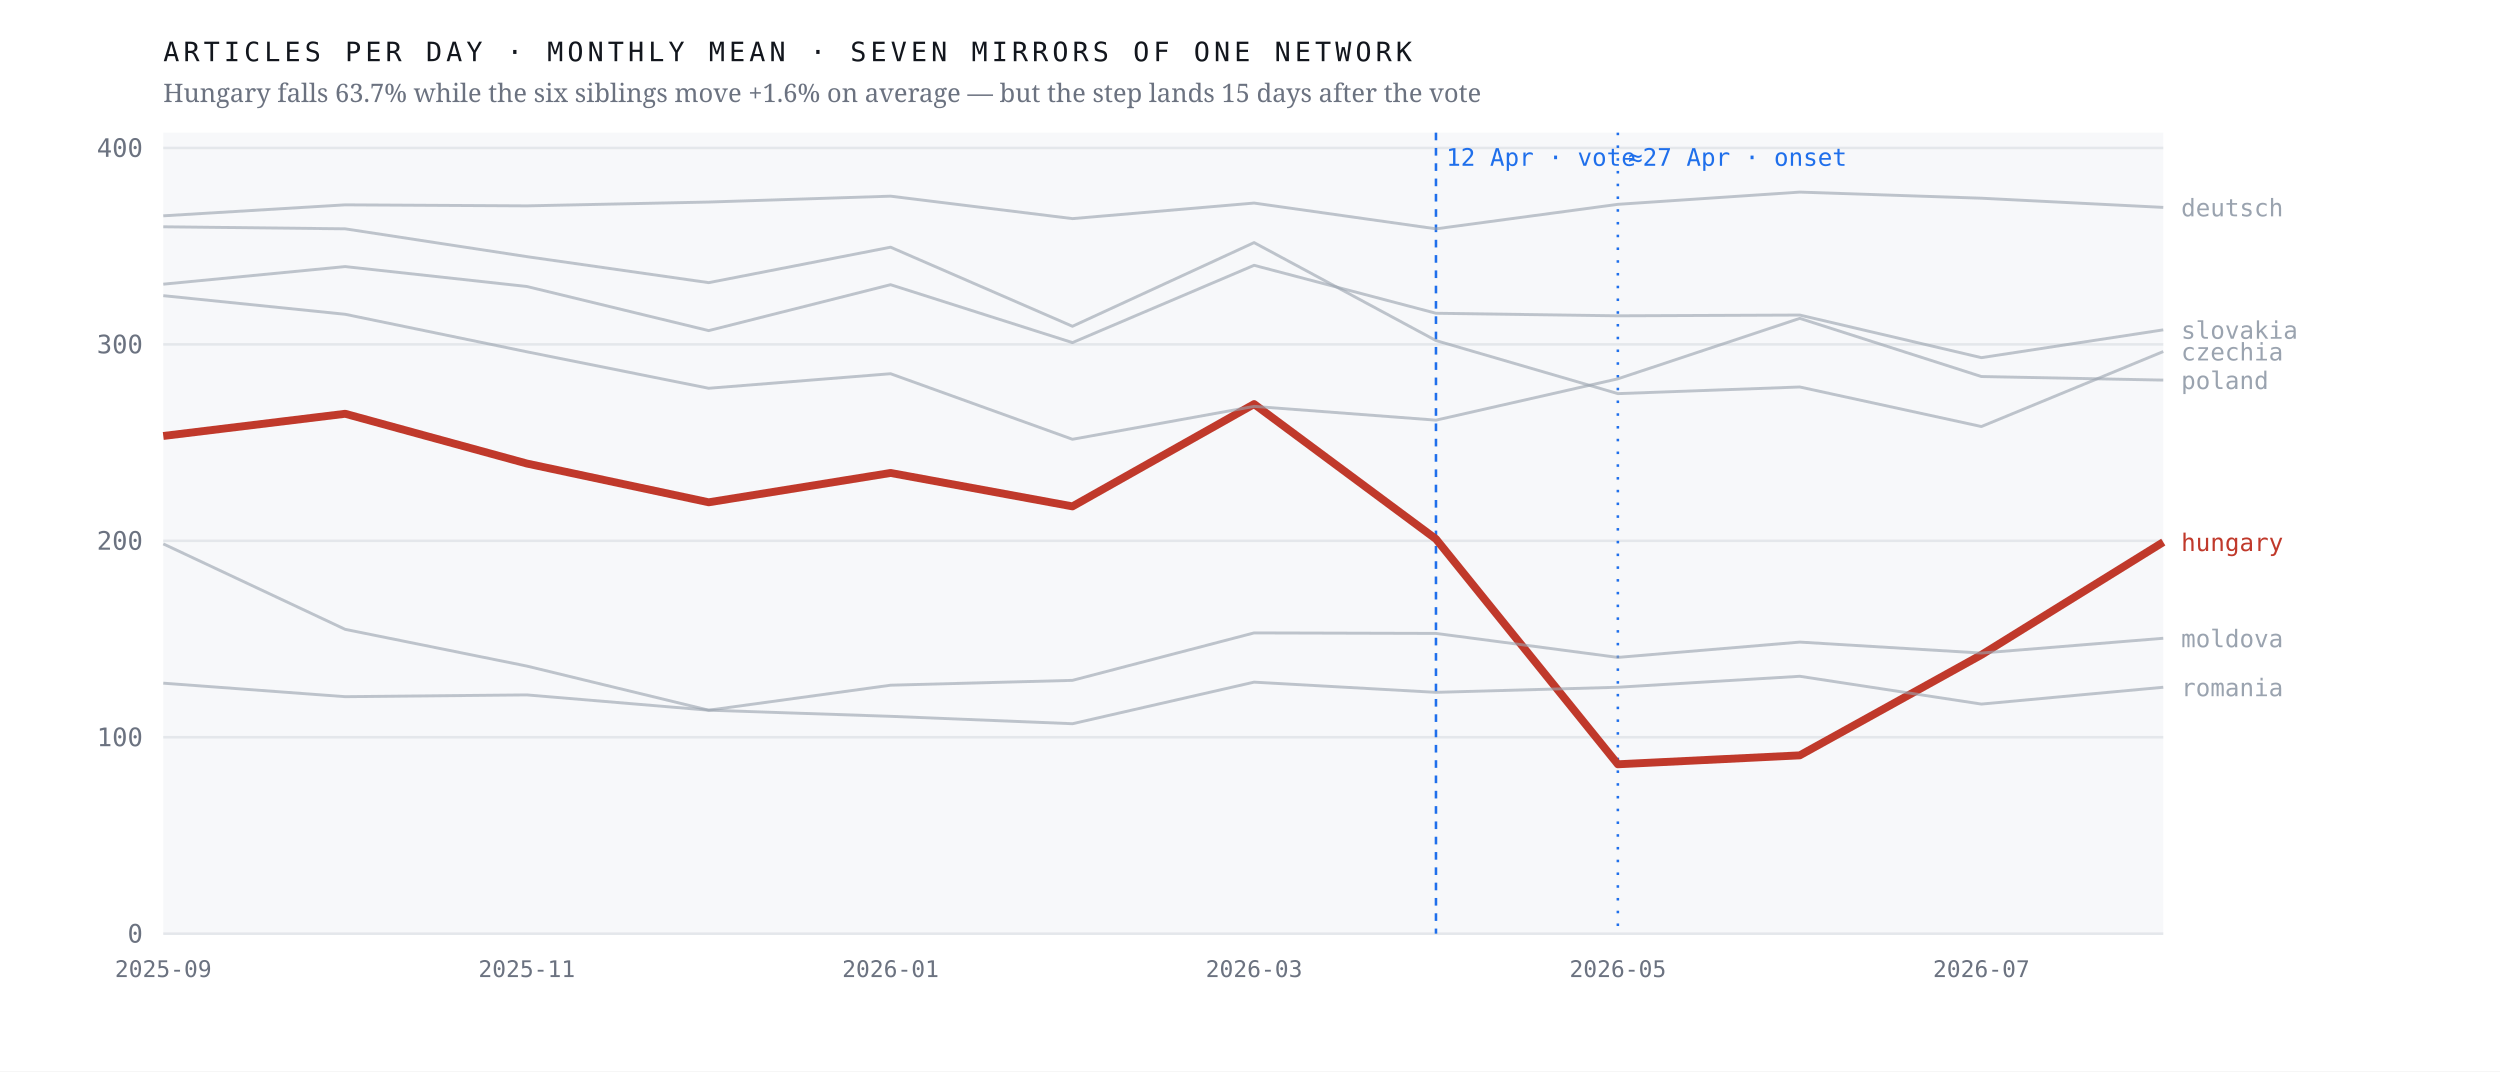
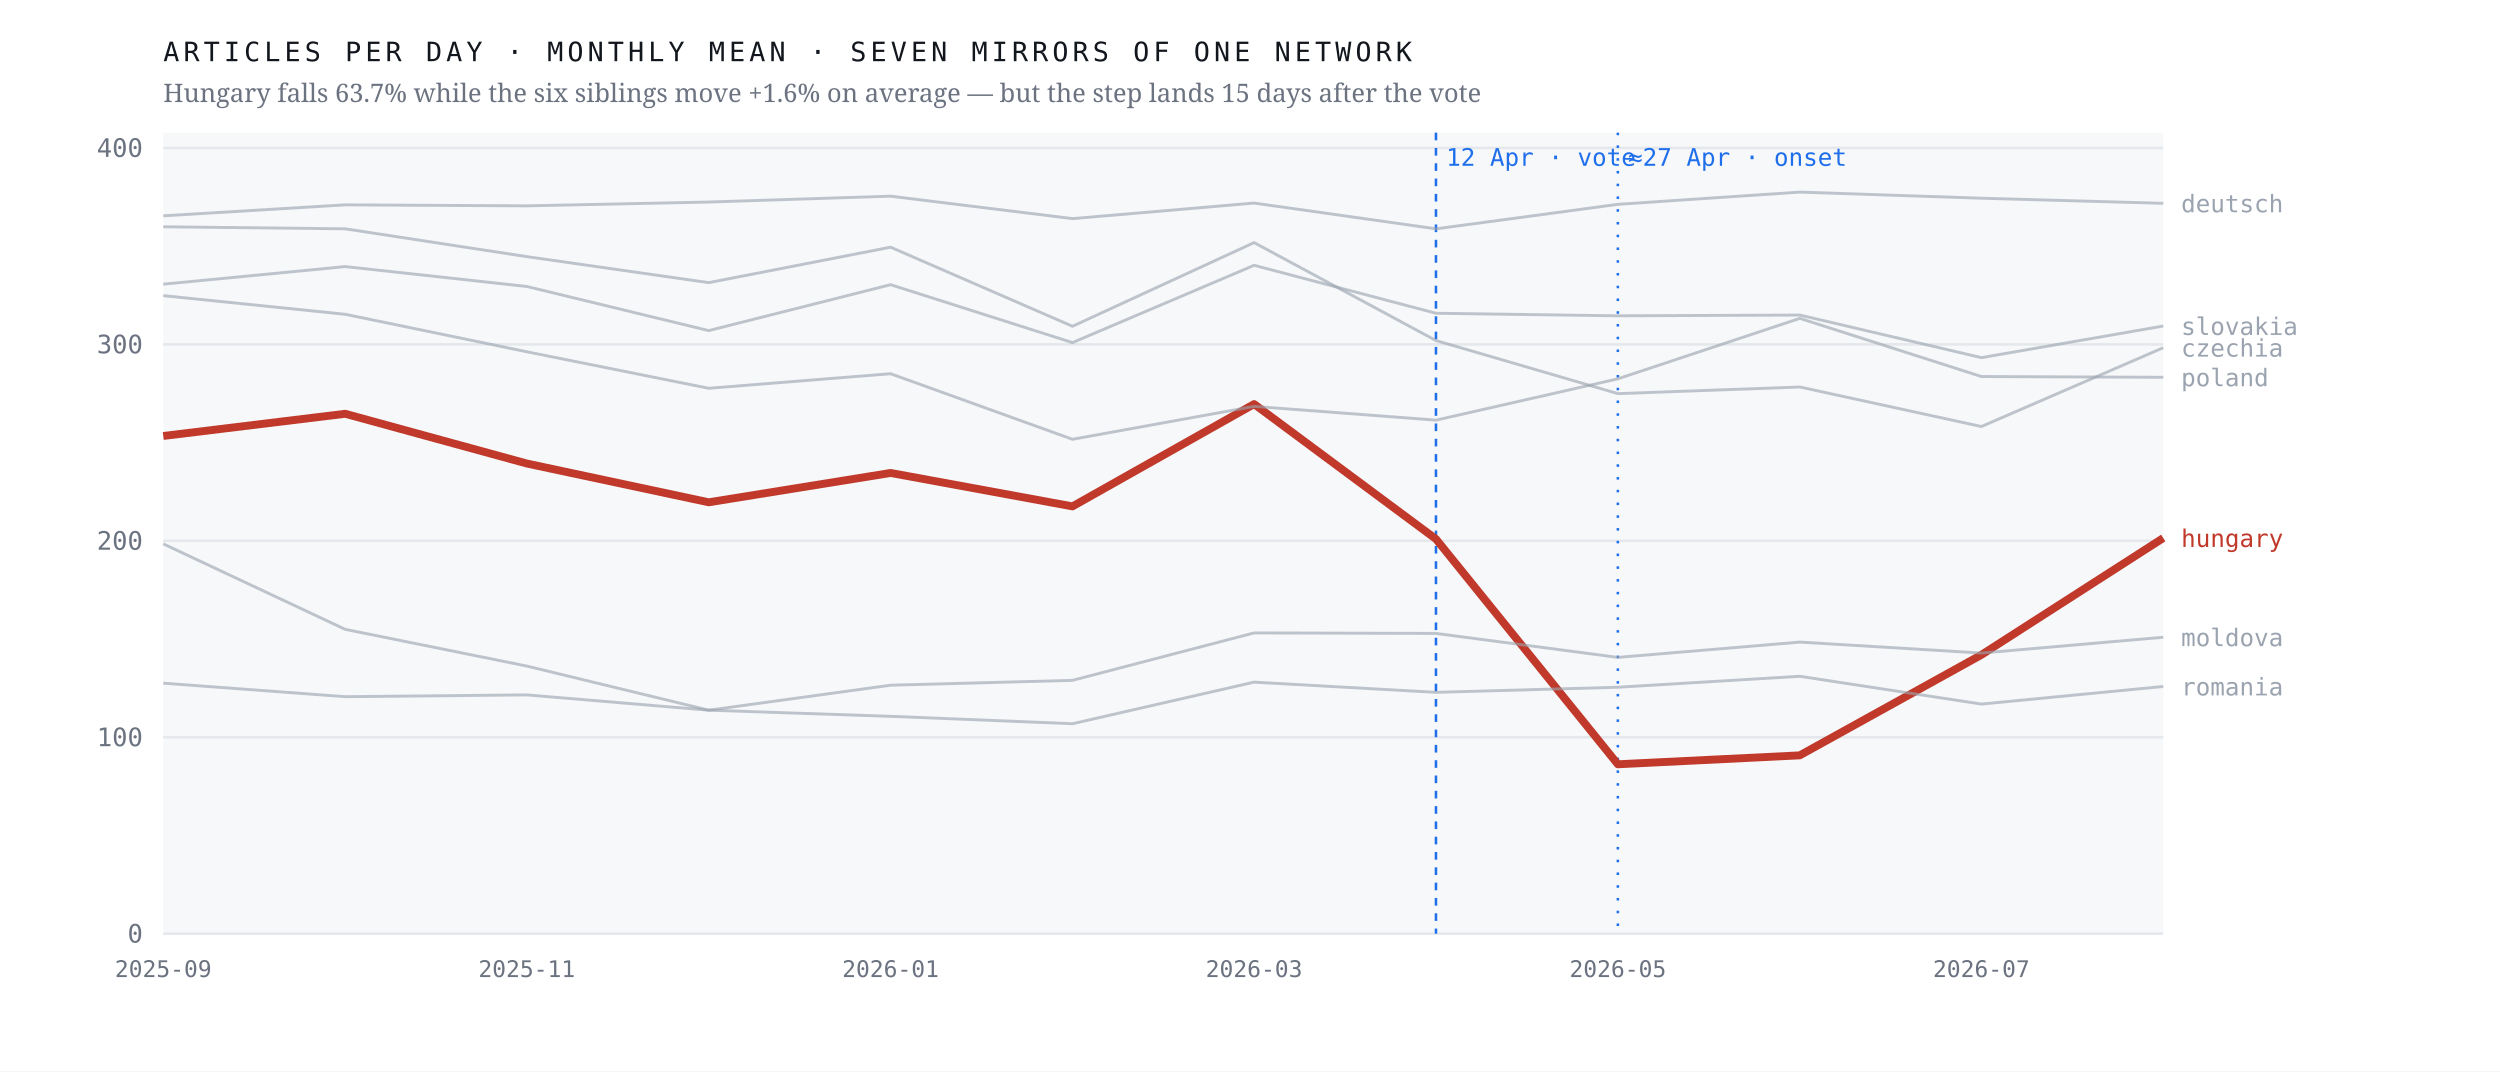
<svg xmlns="http://www.w3.org/2000/svg" viewBox="0 0 980 420" width="980" height="420" role="img" aria-label="Monthly output of seven mirrors of one network; the Hungarian line falls 63.7% after April 2026 while the six others hold roughly flat">
  <rect width="980" height="420" fill="#ffffff" />
  <rect x="64" y="52" width="784" height="314" fill="#f7f8fa" />
  <line x1="64" y1="366.0" x2="848" y2="366.0" stroke="#e4e7eb" stroke-width="1" />
  <text x="56.0" y="369.5" font-family="ui-monospace,'IBM Plex Mono',Menlo,monospace" font-size="10" font-weight="400" letter-spacing="0" fill="#6b7280" text-anchor="end">0</text>
  <line x1="64" y1="289.0" x2="848" y2="289.0" stroke="#e4e7eb" stroke-width="1" />
  <text x="56.0" y="292.5" font-family="ui-monospace,'IBM Plex Mono',Menlo,monospace" font-size="10" font-weight="400" letter-spacing="0" fill="#6b7280" text-anchor="end">100</text>
  <line x1="64" y1="212.0" x2="848" y2="212.0" stroke="#e4e7eb" stroke-width="1" />
  <text x="56.0" y="215.5" font-family="ui-monospace,'IBM Plex Mono',Menlo,monospace" font-size="10" font-weight="400" letter-spacing="0" fill="#6b7280" text-anchor="end">200</text>
  <line x1="64" y1="135.0" x2="848" y2="135.0" stroke="#e4e7eb" stroke-width="1" />
  <text x="56.0" y="138.5" font-family="ui-monospace,'IBM Plex Mono',Menlo,monospace" font-size="10" font-weight="400" letter-spacing="0" fill="#6b7280" text-anchor="end">300</text>
  <line x1="64" y1="58.0" x2="848" y2="58.0" stroke="#e4e7eb" stroke-width="1" />
  <text x="56.0" y="61.5" font-family="ui-monospace,'IBM Plex Mono',Menlo,monospace" font-size="10" font-weight="400" letter-spacing="0" fill="#6b7280" text-anchor="end">400</text>
  <line x1="562.9" y1="52" x2="562.9" y2="366" stroke="#1f6feb" stroke-width="1" stroke-dasharray="3 3" />
  <text x="566.9" y="65.0" font-family="ui-monospace,'IBM Plex Mono',Menlo,monospace" font-size="9.5" font-weight="400" letter-spacing="0" fill="#1f6feb" text-anchor="start">12 Apr · vote</text>
  <line x1="634.2" y1="52" x2="634.2" y2="366" stroke="#1f6feb" stroke-width="1" stroke-dasharray="1 4" />
  <text x="638.2" y="65.0" font-family="ui-monospace,'IBM Plex Mono',Menlo,monospace" font-size="9.5" font-weight="400" letter-spacing="0" fill="#1f6feb" text-anchor="start">≈27 Apr · onset</text>
-   <polyline points="64.0,170.9 135.3,162.2 206.5,181.7 277.8,196.9 349.1,185.4 420.4,198.5 491.6,158.4 562.9,211.3 634.2,299.6 705.5,296.1 776.7,256.7 848.0,212.5" fill="none" stroke="#c0392b" stroke-width="3.1" stroke-opacity="1" stroke-linejoin="round" />
-   <text x="855.0" y="216.0" font-family="ui-monospace,'IBM Plex Mono',Menlo,monospace" font-size="9.5" font-weight="500" letter-spacing="0" fill="#c0392b" text-anchor="start">hungary</text>
-   <polyline points="64.0,88.9 135.3,89.7 206.5,100.6 277.8,110.8 349.1,96.9 420.4,127.9 491.6,95.1 562.9,133.5 634.2,154.3 705.5,151.7 776.7,167.2 848.0,137.8" fill="none" stroke="#9aa3af" stroke-width="1.15" stroke-opacity="0.62" stroke-linejoin="round" />
-   <text x="855.0" y="141.3" font-family="ui-monospace,'IBM Plex Mono',Menlo,monospace" font-size="9.5" font-weight="400" letter-spacing="0" fill="#9aa3af" text-anchor="start">czechia</text>
-   <polyline points="64.0,84.6 135.3,80.3 206.5,80.7 277.8,79.2 349.1,76.9 420.4,85.7 491.6,79.6 562.9,89.7 634.2,80.1 705.5,75.3 776.7,77.7 848.0,81.3" fill="none" stroke="#9aa3af" stroke-width="1.15" stroke-opacity="0.62" stroke-linejoin="round" />
-   <text x="855.0" y="84.8" font-family="ui-monospace,'IBM Plex Mono',Menlo,monospace" font-size="9.5" font-weight="400" letter-spacing="0" fill="#9aa3af" text-anchor="start">deutsch</text>
-   <polyline points="64.0,213.2 135.3,246.7 206.5,261.1 277.8,278.4 349.1,268.6 420.4,266.7 491.6,248.1 562.9,248.3 634.2,257.7 705.5,251.7 776.7,256.0 848.0,250.2" fill="none" stroke="#9aa3af" stroke-width="1.15" stroke-opacity="0.62" stroke-linejoin="round" />
-   <text x="855.0" y="253.7" font-family="ui-monospace,'IBM Plex Mono',Menlo,monospace" font-size="9.5" font-weight="400" letter-spacing="0" fill="#9aa3af" text-anchor="start">moldova</text>
-   <polyline points="64.0,115.9 135.3,123.2 206.5,137.9 277.8,152.2 349.1,146.5 420.4,172.2 491.6,159.3 562.9,164.7 634.2,148.5 705.5,124.8 776.7,147.6 848.0,149.0" fill="none" stroke="#9aa3af" stroke-width="1.15" stroke-opacity="0.62" stroke-linejoin="round" />
-   <text x="855.0" y="152.5" font-family="ui-monospace,'IBM Plex Mono',Menlo,monospace" font-size="9.5" font-weight="400" letter-spacing="0" fill="#9aa3af" text-anchor="start">poland</text>
-   <polyline points="64.0,267.8 135.3,273.1 206.5,272.4 277.8,278.4 349.1,280.8 420.4,283.7 491.6,267.4 562.9,271.4 634.2,269.4 705.5,265.1 776.7,276.0 848.0,269.4" fill="none" stroke="#9aa3af" stroke-width="1.15" stroke-opacity="0.62" stroke-linejoin="round" />
-   <text x="855.0" y="272.9" font-family="ui-monospace,'IBM Plex Mono',Menlo,monospace" font-size="9.5" font-weight="400" letter-spacing="0" fill="#9aa3af" text-anchor="start">romania</text>
-   <polyline points="64.0,111.4 135.3,104.5 206.5,112.3 277.8,129.6 349.1,111.6 420.4,134.3 491.6,104.0 562.9,122.8 634.2,123.8 705.5,123.5 776.7,140.2 848.0,129.3" fill="none" stroke="#9aa3af" stroke-width="1.15" stroke-opacity="0.62" stroke-linejoin="round" />
-   <text x="855.0" y="132.8" font-family="ui-monospace,'IBM Plex Mono',Menlo,monospace" font-size="9.5" font-weight="400" letter-spacing="0" fill="#9aa3af" text-anchor="start">slovakia</text>
+   <polyline points="64.0,170.9 135.3,162.2 206.5,181.7 277.8,196.9 349.1,185.4 420.4,198.5 491.6,158.4 562.9,211.3 634.2,299.6 705.5,296.1 776.7,256.7 848.0,210.9" fill="none" stroke="#c0392b" stroke-width="3.1" stroke-opacity="1" stroke-linejoin="round" />
+   <text x="855.0" y="214.4" font-family="ui-monospace,'IBM Plex Mono',Menlo,monospace" font-size="9.5" font-weight="500" letter-spacing="0" fill="#c0392b" text-anchor="start">hungary</text>
+   <polyline points="64.0,88.9 135.3,89.7 206.5,100.6 277.8,110.8 349.1,96.9 420.4,127.9 491.6,95.1 562.9,133.5 634.2,154.3 705.5,151.7 776.7,167.2 848.0,136.3" fill="none" stroke="#9aa3af" stroke-width="1.15" stroke-opacity="0.62" stroke-linejoin="round" />
+   <text x="855.0" y="139.8" font-family="ui-monospace,'IBM Plex Mono',Menlo,monospace" font-size="9.5" font-weight="400" letter-spacing="0" fill="#9aa3af" text-anchor="start">czechia</text>
+   <polyline points="64.0,84.6 135.3,80.3 206.5,80.7 277.8,79.2 349.1,76.9 420.4,85.7 491.6,79.6 562.9,89.7 634.2,80.1 705.5,75.3 776.7,77.7 848.0,79.7" fill="none" stroke="#9aa3af" stroke-width="1.15" stroke-opacity="0.62" stroke-linejoin="round" />
+   <text x="855.0" y="83.2" font-family="ui-monospace,'IBM Plex Mono',Menlo,monospace" font-size="9.5" font-weight="400" letter-spacing="0" fill="#9aa3af" text-anchor="start">deutsch</text>
+   <polyline points="64.0,213.2 135.3,246.7 206.5,261.1 277.8,278.4 349.1,268.6 420.4,266.7 491.6,248.1 562.9,248.3 634.2,257.7 705.5,251.7 776.7,256.0 848.0,249.8" fill="none" stroke="#9aa3af" stroke-width="1.15" stroke-opacity="0.62" stroke-linejoin="round" />
+   <text x="855.0" y="253.3" font-family="ui-monospace,'IBM Plex Mono',Menlo,monospace" font-size="9.5" font-weight="400" letter-spacing="0" fill="#9aa3af" text-anchor="start">moldova</text>
+   <polyline points="64.0,115.9 135.3,123.2 206.5,137.9 277.8,152.2 349.1,146.5 420.4,172.2 491.6,159.3 562.9,164.7 634.2,148.5 705.5,124.8 776.7,147.6 848.0,147.9" fill="none" stroke="#9aa3af" stroke-width="1.15" stroke-opacity="0.62" stroke-linejoin="round" />
+   <text x="855.0" y="151.4" font-family="ui-monospace,'IBM Plex Mono',Menlo,monospace" font-size="9.5" font-weight="400" letter-spacing="0" fill="#9aa3af" text-anchor="start">poland</text>
+   <polyline points="64.0,267.8 135.3,273.1 206.5,272.4 277.8,278.4 349.1,280.8 420.4,283.7 491.6,267.4 562.9,271.4 634.2,269.4 705.5,265.1 776.7,276.0 848.0,269.1" fill="none" stroke="#9aa3af" stroke-width="1.15" stroke-opacity="0.62" stroke-linejoin="round" />
+   <text x="855.0" y="272.6" font-family="ui-monospace,'IBM Plex Mono',Menlo,monospace" font-size="9.5" font-weight="400" letter-spacing="0" fill="#9aa3af" text-anchor="start">romania</text>
+   <polyline points="64.0,111.4 135.3,104.5 206.5,112.3 277.8,129.6 349.1,111.6 420.4,134.3 491.6,104.0 562.9,122.8 634.2,123.8 705.5,123.5 776.7,140.2 848.0,127.8" fill="none" stroke="#9aa3af" stroke-width="1.15" stroke-opacity="0.62" stroke-linejoin="round" />
+   <text x="855.0" y="131.3" font-family="ui-monospace,'IBM Plex Mono',Menlo,monospace" font-size="9.5" font-weight="400" letter-spacing="0" fill="#9aa3af" text-anchor="start">slovakia</text>
  <text x="64.0" y="383.0" font-family="ui-monospace,'IBM Plex Mono',Menlo,monospace" font-size="9" font-weight="400" letter-spacing="0" fill="#6b7280" text-anchor="middle">2025-09</text>
  <text x="206.5" y="383.0" font-family="ui-monospace,'IBM Plex Mono',Menlo,monospace" font-size="9" font-weight="400" letter-spacing="0" fill="#6b7280" text-anchor="middle">2025-11</text>
  <text x="349.1" y="383.0" font-family="ui-monospace,'IBM Plex Mono',Menlo,monospace" font-size="9" font-weight="400" letter-spacing="0" fill="#6b7280" text-anchor="middle">2026-01</text>
  <text x="491.6" y="383.0" font-family="ui-monospace,'IBM Plex Mono',Menlo,monospace" font-size="9" font-weight="400" letter-spacing="0" fill="#6b7280" text-anchor="middle">2026-03</text>
  <text x="634.2" y="383.0" font-family="ui-monospace,'IBM Plex Mono',Menlo,monospace" font-size="9" font-weight="400" letter-spacing="0" fill="#6b7280" text-anchor="middle">2026-05</text>
  <text x="776.7" y="383.0" font-family="ui-monospace,'IBM Plex Mono',Menlo,monospace" font-size="9" font-weight="400" letter-spacing="0" fill="#6b7280" text-anchor="middle">2026-07</text>
  <text x="64.0" y="24.0" font-family="ui-monospace,'IBM Plex Mono',Menlo,monospace" font-size="10.5" font-weight="400" letter-spacing="1.6" fill="#12161d" text-anchor="start">ARTICLES PER DAY · MONTHLY MEAN · SEVEN MIRRORS OF ONE NETWORK</text>
  <text x="64.0" y="40.0" font-family="'Newsreader',Georgia,serif" font-size="10" font-weight="400" letter-spacing="0" fill="#6b7280" text-anchor="start">Hungary falls 63.7% while the six siblings move +1.6% on average — but the step lands 15 days after the vote</text>
</svg>
